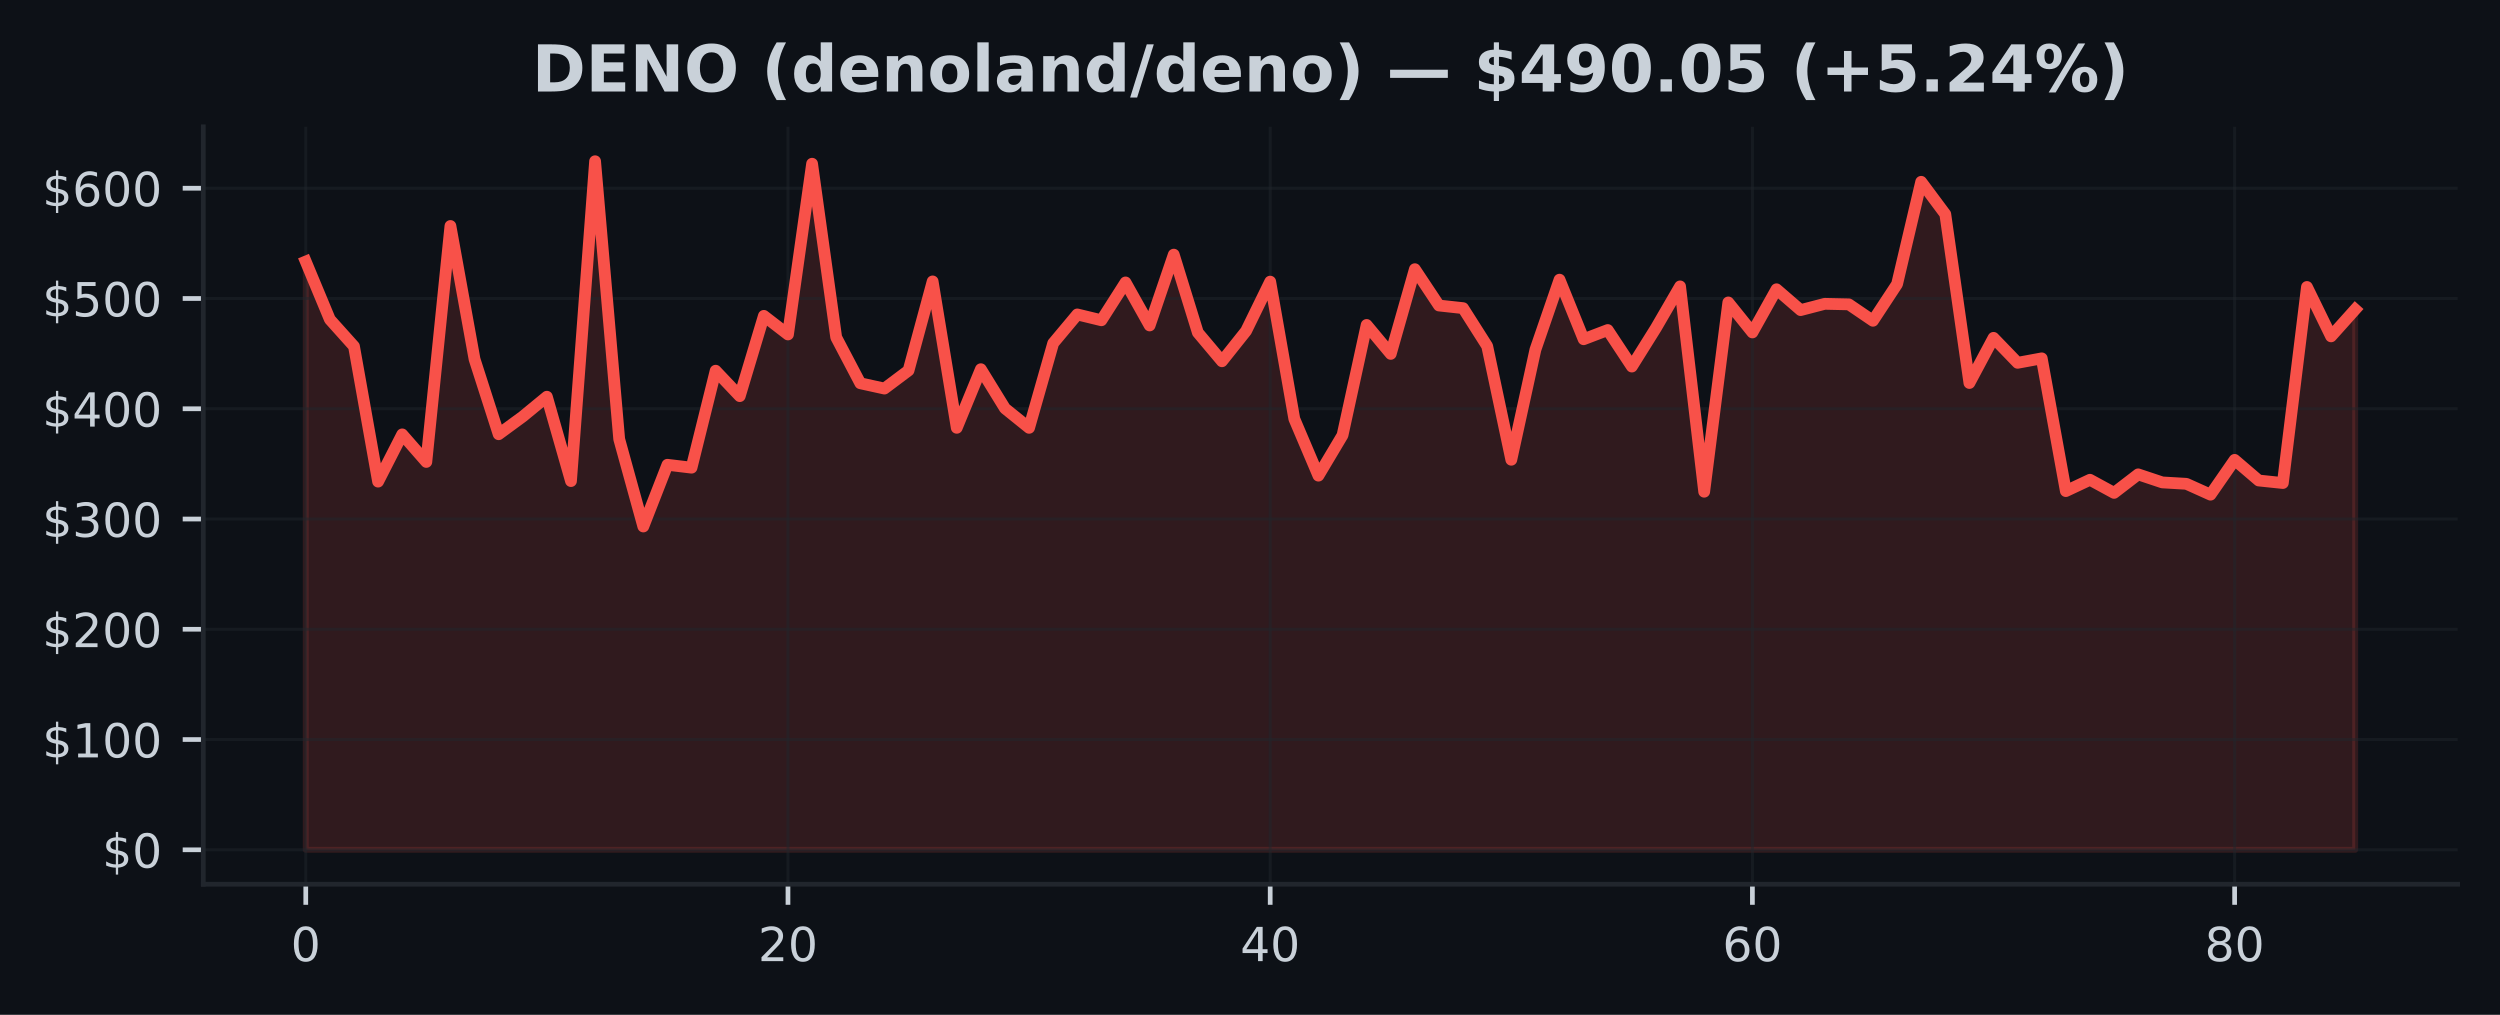
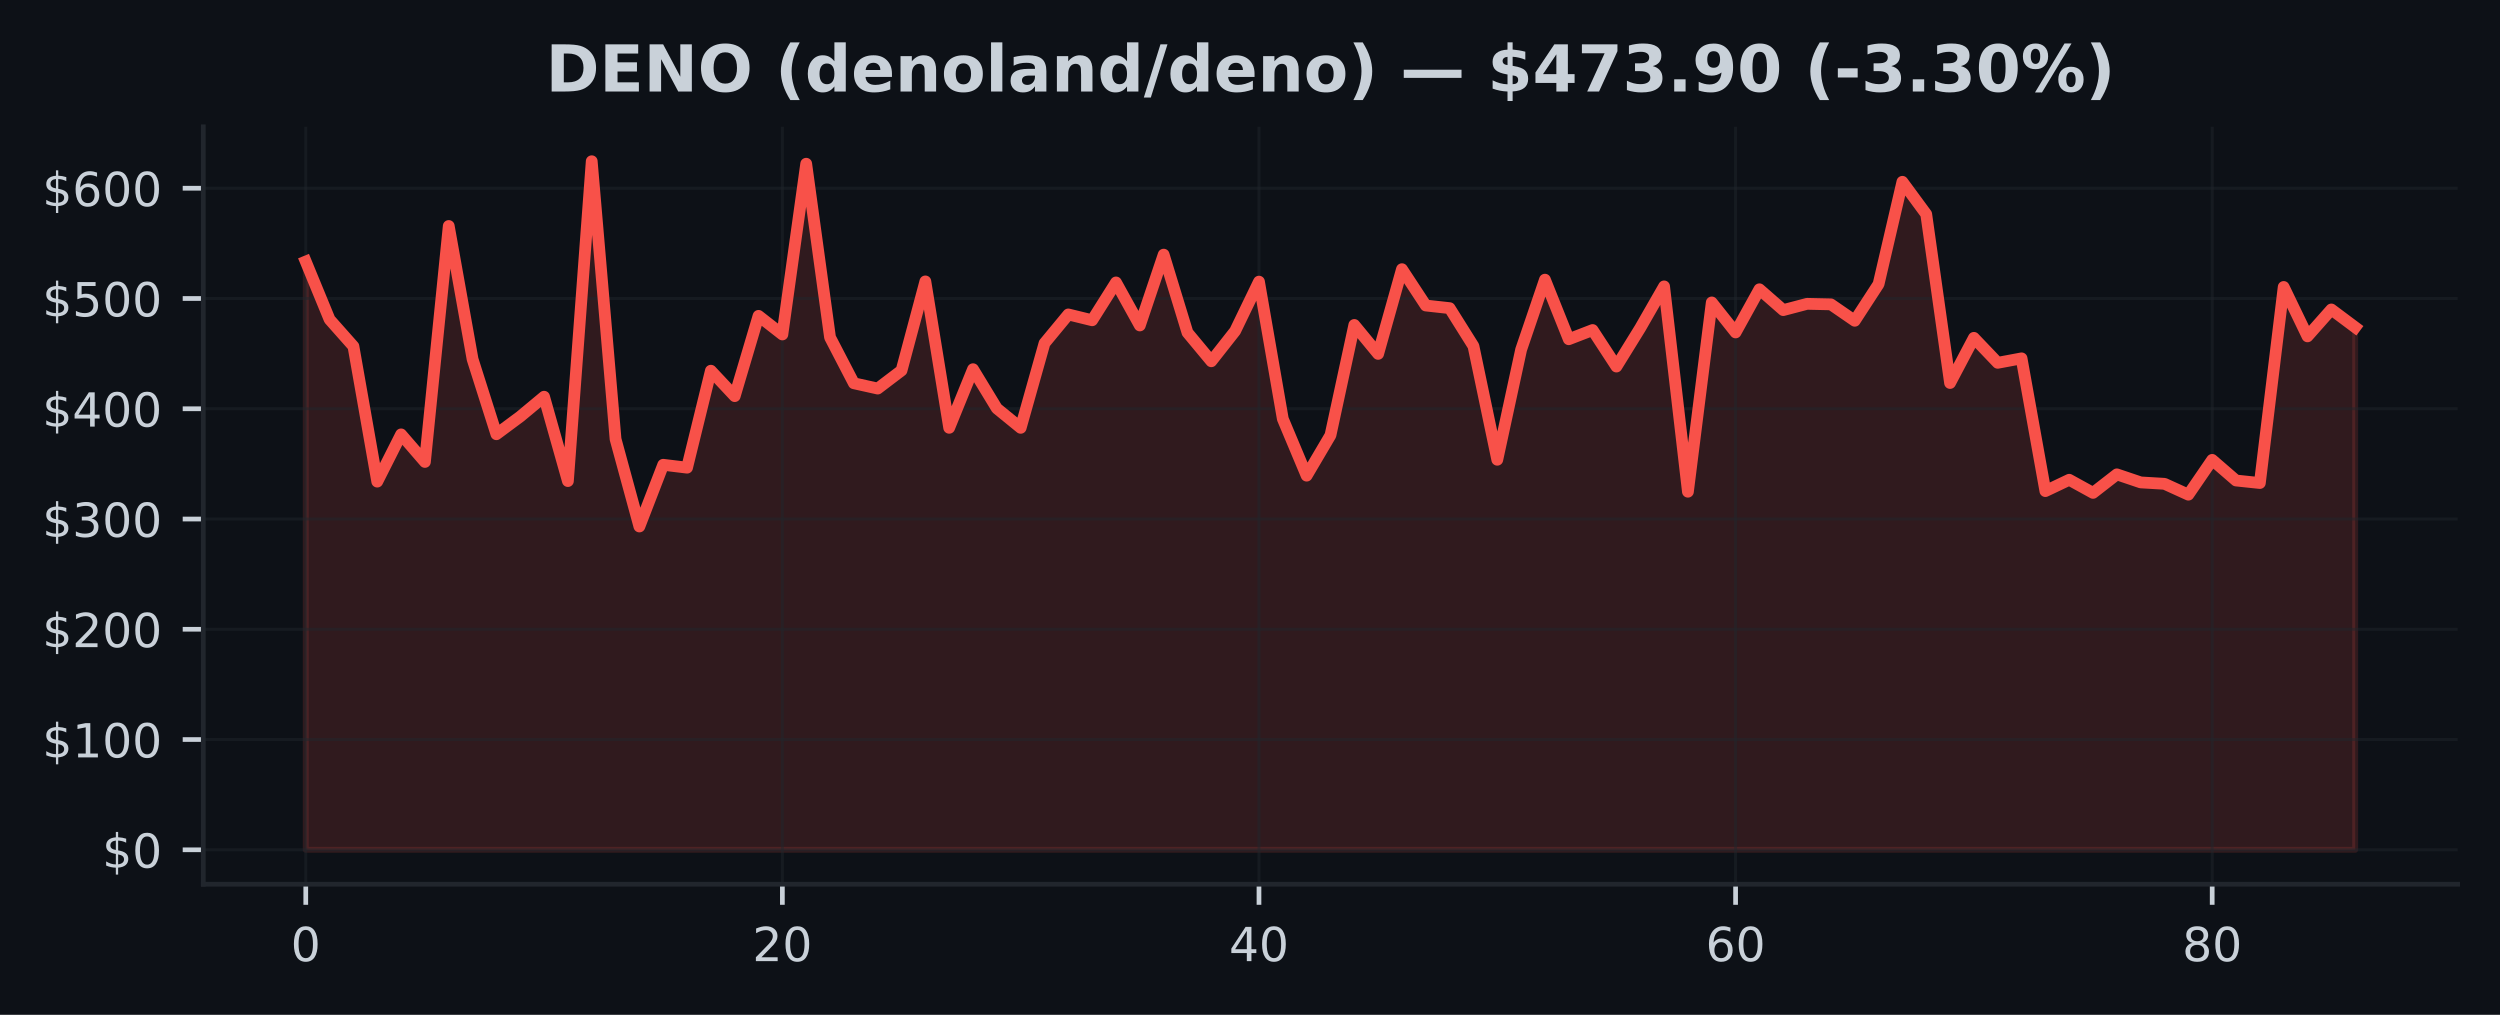
<svg xmlns="http://www.w3.org/2000/svg" xmlns:xlink="http://www.w3.org/1999/xlink" width="425pt" height="172.518pt" viewBox="0 0 425 172.518" version="1.1">
  <defs>
    <style type="text/css">*{stroke-linejoin: round; stroke-linecap: butt}</style>
  </defs>
  <g id="figure_1">
    <g id="patch_1">
      <path d="M 0 172.518  L 425 172.518  L 425 0  L 0 0  z " style="fill: #0d1117" />
    </g>
    <g id="axes_1">
      <g id="patch_2">
        <path d="M 34.56 150.318  L 417.8 150.318  L 417.8 21.558  L 34.56 21.558  z " style="fill: #0d1117" />
      </g>
      <g id="FillBetweenPolyCollection_1">
        <defs>
-           <path id="m15cbba898c" d="M 51.98 -28.053  L 51.98 -128.056  L 56.079 -118.211  L 60.178 -113.643  L 64.276 -90.644  L 68.375 -98.672  L 72.474 -93.99  L 76.573 -134.101  L 80.672 -111.456  L 84.771 -98.698  L 88.869 -101.705  L 92.968 -105.075  L 97.067 -90.736  L 101.166 -145.107  L 105.265 -97.868  L 109.364 -83.015  L 113.462 -93.506  L 117.561 -93.013  L 121.66 -109.497  L 125.759 -105.176  L 129.858 -118.822  L 133.956 -115.66  L 138.055 -144.684  L 142.154 -115.167  L 146.253 -107.366  L 150.352 -106.462  L 154.451 -109.536  L 158.549 -124.678  L 162.648 -99.791  L 166.747 -109.754  L 170.846 -103.088  L 174.945 -99.787  L 179.044 -114.166  L 183.142 -119.064  L 187.241 -118.072  L 191.34 -124.504  L 195.439 -117.191  L 199.538 -129.229  L 203.636 -115.977  L 207.735 -111.103  L 211.834 -116.252  L 215.933 -124.64  L 220.032 -101.311  L 224.131 -91.658  L 228.229 -98.531  L 232.328 -117.276  L 236.427 -112.357  L 240.526 -126.757  L 244.625 -120.582  L 248.724 -120.134  L 252.822 -113.681  L 256.921 -94.361  L 261.02 -113.075  L 265.119 -124.974  L 269.218 -114.848  L 273.316 -116.413  L 277.415 -110.205  L 281.514 -116.764  L 285.613 -123.831  L 289.712 -88.927  L 293.811 -121.103  L 297.909 -116.005  L 302.008 -123.341  L 306.107 -119.801  L 310.206 -120.867  L 314.305 -120.777  L 318.404 -117.988  L 322.502 -124.222  L 326.601 -141.611  L 330.7 -136.104  L 334.799 -107.409  L 338.898 -115.084  L 342.996 -110.841  L 347.095 -111.598  L 351.194 -89.032  L 355.293 -90.959  L 359.392 -88.728  L 363.491 -91.877  L 367.589 -90.509  L 371.688 -90.269  L 375.787 -88.424  L 379.886 -94.34  L 383.985 -90.833  L 388.084 -90.404  L 392.182 -123.733  L 396.281 -115.338  L 400.38 -119.909  L 400.38 -28.053  L 400.38 -28.053  L 396.281 -28.053  L 392.182 -28.053  L 388.084 -28.053  L 383.985 -28.053  L 379.886 -28.053  L 375.787 -28.053  L 371.688 -28.053  L 367.589 -28.053  L 363.491 -28.053  L 359.392 -28.053  L 355.293 -28.053  L 351.194 -28.053  L 347.095 -28.053  L 342.996 -28.053  L 338.898 -28.053  L 334.799 -28.053  L 330.7 -28.053  L 326.601 -28.053  L 322.502 -28.053  L 318.404 -28.053  L 314.305 -28.053  L 310.206 -28.053  L 306.107 -28.053  L 302.008 -28.053  L 297.909 -28.053  L 293.811 -28.053  L 289.712 -28.053  L 285.613 -28.053  L 281.514 -28.053  L 277.415 -28.053  L 273.316 -28.053  L 269.218 -28.053  L 265.119 -28.053  L 261.02 -28.053  L 256.921 -28.053  L 252.822 -28.053  L 248.724 -28.053  L 244.625 -28.053  L 240.526 -28.053  L 236.427 -28.053  L 232.328 -28.053  L 228.229 -28.053  L 224.131 -28.053  L 220.032 -28.053  L 215.933 -28.053  L 211.834 -28.053  L 207.735 -28.053  L 203.636 -28.053  L 199.538 -28.053  L 195.439 -28.053  L 191.34 -28.053  L 187.241 -28.053  L 183.142 -28.053  L 179.044 -28.053  L 174.945 -28.053  L 170.846 -28.053  L 166.747 -28.053  L 162.648 -28.053  L 158.549 -28.053  L 154.451 -28.053  L 150.352 -28.053  L 146.253 -28.053  L 142.154 -28.053  L 138.055 -28.053  L 133.956 -28.053  L 129.858 -28.053  L 125.759 -28.053  L 121.66 -28.053  L 117.561 -28.053  L 113.462 -28.053  L 109.364 -28.053  L 105.265 -28.053  L 101.166 -28.053  L 97.067 -28.053  L 92.968 -28.053  L 88.869 -28.053  L 84.771 -28.053  L 80.672 -28.053  L 76.573 -28.053  L 72.474 -28.053  L 68.375 -28.053  L 64.276 -28.053  L 60.178 -28.053  L 56.079 -28.053  L 51.98 -28.053  z " style="stroke: #f85149; stroke-opacity: 0.15" />
+           <path id="m645f5e4591" d="M 51.98 -28.053  L 51.98 -128.056  L 56.031 -118.211  L 60.082 -113.643  L 64.133 -90.644  L 68.185 -98.672  L 72.236 -93.99  L 76.287 -134.101  L 80.338 -111.456  L 84.389 -98.698  L 88.44 -101.705  L 92.492 -105.075  L 96.543 -90.736  L 100.594 -145.107  L 104.645 -97.868  L 108.696 -83.015  L 112.747 -93.506  L 116.799 -93.013  L 120.85 -109.497  L 124.901 -105.176  L 128.952 -118.822  L 133.003 -115.66  L 137.054 -144.684  L 141.106 -115.167  L 145.157 -107.366  L 149.208 -106.462  L 153.259 -109.536  L 157.31 -124.678  L 161.361 -99.791  L 165.413 -109.754  L 169.464 -103.088  L 173.515 -99.787  L 177.566 -114.166  L 181.617 -119.064  L 185.668 -118.072  L 189.72 -124.504  L 193.771 -117.191  L 197.822 -129.229  L 201.873 -115.977  L 205.924 -111.103  L 209.975 -116.252  L 214.027 -124.64  L 218.078 -101.311  L 222.129 -91.658  L 226.18 -98.531  L 230.231 -117.276  L 234.282 -112.357  L 238.333 -126.757  L 242.385 -120.582  L 246.436 -120.134  L 250.487 -113.681  L 254.538 -94.361  L 258.589 -113.075  L 262.64 -124.974  L 266.692 -114.848  L 270.743 -116.413  L 274.794 -110.205  L 278.845 -116.764  L 282.896 -123.831  L 286.947 -88.927  L 290.999 -121.103  L 295.05 -116.005  L 299.101 -123.341  L 303.152 -119.801  L 307.203 -120.867  L 311.254 -120.777  L 315.306 -117.988  L 319.357 -124.222  L 323.408 -141.611  L 327.459 -136.104  L 331.51 -107.409  L 335.561 -115.084  L 339.613 -110.841  L 343.664 -111.598  L 347.715 -89.032  L 351.766 -90.959  L 355.817 -88.728  L 359.868 -91.877  L 363.92 -90.509  L 367.971 -90.269  L 372.022 -88.424  L 376.073 -94.34  L 380.124 -90.833  L 384.175 -90.404  L 388.227 -123.733  L 392.278 -115.338  L 396.329 -119.909  L 400.38 -116.882  L 400.38 -28.053  L 400.38 -28.053  L 396.329 -28.053  L 392.278 -28.053  L 388.227 -28.053  L 384.175 -28.053  L 380.124 -28.053  L 376.073 -28.053  L 372.022 -28.053  L 367.971 -28.053  L 363.92 -28.053  L 359.868 -28.053  L 355.817 -28.053  L 351.766 -28.053  L 347.715 -28.053  L 343.664 -28.053  L 339.613 -28.053  L 335.561 -28.053  L 331.51 -28.053  L 327.459 -28.053  L 323.408 -28.053  L 319.357 -28.053  L 315.306 -28.053  L 311.254 -28.053  L 307.203 -28.053  L 303.152 -28.053  L 299.101 -28.053  L 295.05 -28.053  L 290.999 -28.053  L 286.947 -28.053  L 282.896 -28.053  L 278.845 -28.053  L 274.794 -28.053  L 270.743 -28.053  L 266.692 -28.053  L 262.64 -28.053  L 258.589 -28.053  L 254.538 -28.053  L 250.487 -28.053  L 246.436 -28.053  L 242.385 -28.053  L 238.333 -28.053  L 234.282 -28.053  L 230.231 -28.053  L 226.18 -28.053  L 222.129 -28.053  L 218.078 -28.053  L 214.027 -28.053  L 209.975 -28.053  L 205.924 -28.053  L 201.873 -28.053  L 197.822 -28.053  L 193.771 -28.053  L 189.72 -28.053  L 185.668 -28.053  L 181.617 -28.053  L 177.566 -28.053  L 173.515 -28.053  L 169.464 -28.053  L 165.413 -28.053  L 161.361 -28.053  L 157.31 -28.053  L 153.259 -28.053  L 149.208 -28.053  L 145.157 -28.053  L 141.106 -28.053  L 137.054 -28.053  L 133.003 -28.053  L 128.952 -28.053  L 124.901 -28.053  L 120.85 -28.053  L 116.799 -28.053  L 112.747 -28.053  L 108.696 -28.053  L 104.645 -28.053  L 100.594 -28.053  L 96.543 -28.053  L 92.492 -28.053  L 88.44 -28.053  L 84.389 -28.053  L 80.338 -28.053  L 76.287 -28.053  L 72.236 -28.053  L 68.185 -28.053  L 64.133 -28.053  L 60.082 -28.053  L 56.031 -28.053  L 51.98 -28.053  z " style="stroke: #f85149; stroke-opacity: 0.15" />
        </defs>
-         <g clip-path="url(#p09a7c2bfdd)">
-           <use xlink:href="#m15cbba898c" x="0" y="172.518" style="fill: #f85149; fill-opacity: 0.15; stroke: #f85149; stroke-opacity: 0.15" />
+         <g clip-path="url(#p0336518ed3)">
+           <use xlink:href="#m645f5e4591" x="0" y="172.518" style="fill: #f85149; fill-opacity: 0.15; stroke: #f85149; stroke-opacity: 0.15" />
        </g>
      </g>
      <g id="matplotlib.axis_1">
        <g id="xtick_1">
          <g id="line2d_1">
-             <path d="M 51.98 150.318  L 51.98 21.558  " clip-path="url(#p09a7c2bfdd)" style="fill: none; stroke: #21262d; stroke-opacity: 0.5; stroke-width: 0.5; stroke-linecap: square" />
+             <path d="M 51.98 150.318  L 51.98 21.558  " clip-path="url(#p0336518ed3)" style="fill: none; stroke: #21262d; stroke-opacity: 0.5; stroke-width: 0.5; stroke-linecap: square" />
          </g>
          <g id="line2d_2">
            <defs>
-               <path id="m2013d4995c" d="M 0 0  L 0 3.5  " style="stroke: #c9d1d9; stroke-width: 0.8" />
+               <path id="m73f8596ca9" d="M 0 0  L 0 3.5  " style="stroke: #c9d1d9; stroke-width: 0.8" />
            </defs>
            <g>
-               <use xlink:href="#m2013d4995c" x="51.98" y="150.318" style="fill: #c9d1d9; stroke: #c9d1d9; stroke-width: 0.8" />
+               <use xlink:href="#m73f8596ca9" x="51.98" y="150.318" style="fill: #c9d1d9; stroke: #c9d1d9; stroke-width: 0.8" />
            </g>
          </g>
          <g id="text_1">
            <g style="fill: #c9d1d9" transform="translate(49.435 163.3964) scale(0.08 -0.08)">
              <defs>
                <path id="DejaVuSans-13" d="M 2034 4250  Q 1547 4250 1301 3770  Q 1056 3291 1056 2328  Q 1056 1369 1301 889  Q 1547 409 2034 409  Q 2525 409 2770 889  Q 3016 1369 3016 2328  Q 3016 3291 2770 3770  Q 2525 4250 2034 4250  z M 2034 4750  Q 2819 4750 3233 4129  Q 3647 3509 3647 2328  Q 3647 1150 3233 529  Q 2819 -91 2034 -91  Q 1250 -91 836 529  Q 422 1150 422 2328  Q 422 3509 836 4129  Q 1250 4750 2034 4750  z " transform="scale(0.015625)" />
              </defs>
              <use xlink:href="#DejaVuSans-13" />
            </g>
          </g>
        </g>
        <g id="xtick_2">
          <g id="line2d_3">
-             <path d="M 133.956 150.318  L 133.956 21.558  " clip-path="url(#p09a7c2bfdd)" style="fill: none; stroke: #21262d; stroke-opacity: 0.5; stroke-width: 0.5; stroke-linecap: square" />
+             <path d="M 133.003 150.318  L 133.003 21.558  " clip-path="url(#p0336518ed3)" style="fill: none; stroke: #21262d; stroke-opacity: 0.5; stroke-width: 0.5; stroke-linecap: square" />
          </g>
          <g id="line2d_4">
            <g>
-               <use xlink:href="#m2013d4995c" x="133.956" y="150.318" style="fill: #c9d1d9; stroke: #c9d1d9; stroke-width: 0.8" />
+               <use xlink:href="#m73f8596ca9" x="133.003" y="150.318" style="fill: #c9d1d9; stroke: #c9d1d9; stroke-width: 0.8" />
            </g>
          </g>
          <g id="text_2">
-             <g style="fill: #c9d1d9" transform="translate(128.8665 163.3964) scale(0.08 -0.08)">
+             <g style="fill: #c9d1d9" transform="translate(127.9133 163.3964) scale(0.08 -0.08)">
              <defs>
                <path id="DejaVuSans-15" d="M 1228 531  L 3431 531  L 3431 0  L 469 0  L 469 531  Q 828 903 1448 1529  Q 2069 2156 2228 2338  Q 2531 2678 2651 2914  Q 2772 3150 2772 3378  Q 2772 3750 2511 3984  Q 2250 4219 1831 4219  Q 1534 4219 1204 4116  Q 875 4013 500 3803  L 500 4441  Q 881 4594 1212 4672  Q 1544 4750 1819 4750  Q 2544 4750 2975 4387  Q 3406 4025 3406 3419  Q 3406 3131 3298 2873  Q 3191 2616 2906 2266  Q 2828 2175 2409 1742  Q 1991 1309 1228 531  z " transform="scale(0.015625)" />
              </defs>
              <use xlink:href="#DejaVuSans-15" />
              <use xlink:href="#DejaVuSans-13" transform="translate(63.625 0)" />
            </g>
          </g>
        </g>
        <g id="xtick_3">
          <g id="line2d_5">
-             <path d="M 215.933 150.318  L 215.933 21.558  " clip-path="url(#p09a7c2bfdd)" style="fill: none; stroke: #21262d; stroke-opacity: 0.5; stroke-width: 0.5; stroke-linecap: square" />
+             <path d="M 214.027 150.318  L 214.027 21.558  " clip-path="url(#p0336518ed3)" style="fill: none; stroke: #21262d; stroke-opacity: 0.5; stroke-width: 0.5; stroke-linecap: square" />
          </g>
          <g id="line2d_6">
            <g>
-               <use xlink:href="#m2013d4995c" x="215.933" y="150.318" style="fill: #c9d1d9; stroke: #c9d1d9; stroke-width: 0.8" />
+               <use xlink:href="#m73f8596ca9" x="214.027" y="150.318" style="fill: #c9d1d9; stroke: #c9d1d9; stroke-width: 0.8" />
            </g>
          </g>
          <g id="text_3">
-             <g style="fill: #c9d1d9" transform="translate(210.8429 163.3964) scale(0.08 -0.08)">
+             <g style="fill: #c9d1d9" transform="translate(208.9365 163.3964) scale(0.08 -0.08)">
              <defs>
                <path id="DejaVuSans-17" d="M 2419 4116  L 825 1625  L 2419 1625  L 2419 4116  z M 2253 4666  L 3047 4666  L 3047 1625  L 3713 1625  L 3713 1100  L 3047 1100  L 3047 0  L 2419 0  L 2419 1100  L 313 1100  L 313 1709  L 2253 4666  z " transform="scale(0.015625)" />
              </defs>
              <use xlink:href="#DejaVuSans-17" />
              <use xlink:href="#DejaVuSans-13" transform="translate(63.625 0)" />
            </g>
          </g>
        </g>
        <g id="xtick_4">
          <g id="line2d_7">
-             <path d="M 297.909 150.318  L 297.909 21.558  " clip-path="url(#p09a7c2bfdd)" style="fill: none; stroke: #21262d; stroke-opacity: 0.5; stroke-width: 0.5; stroke-linecap: square" />
+             <path d="M 295.05 150.318  L 295.05 21.558  " clip-path="url(#p0336518ed3)" style="fill: none; stroke: #21262d; stroke-opacity: 0.5; stroke-width: 0.5; stroke-linecap: square" />
          </g>
          <g id="line2d_8">
            <g>
-               <use xlink:href="#m2013d4995c" x="297.909" y="150.318" style="fill: #c9d1d9; stroke: #c9d1d9; stroke-width: 0.8" />
+               <use xlink:href="#m73f8596ca9" x="295.05" y="150.318" style="fill: #c9d1d9; stroke: #c9d1d9; stroke-width: 0.8" />
            </g>
          </g>
          <g id="text_4">
-             <g style="fill: #c9d1d9" transform="translate(292.8194 163.3964) scale(0.08 -0.08)">
+             <g style="fill: #c9d1d9" transform="translate(289.9598 163.3964) scale(0.08 -0.08)">
              <defs>
                <path id="DejaVuSans-19" d="M 2113 2584  Q 1688 2584 1439 2293  Q 1191 2003 1191 1497  Q 1191 994 1439 701  Q 1688 409 2113 409  Q 2538 409 2786 701  Q 3034 994 3034 1497  Q 3034 2003 2786 2293  Q 2538 2584 2113 2584  z M 3366 4563  L 3366 3988  Q 3128 4100 2886 4159  Q 2644 4219 2406 4219  Q 1781 4219 1451 3797  Q 1122 3375 1075 2522  Q 1259 2794 1537 2939  Q 1816 3084 2150 3084  Q 2853 3084 3261 2657  Q 3669 2231 3669 1497  Q 3669 778 3244 343  Q 2819 -91 2113 -91  Q 1303 -91 875 529  Q 447 1150 447 2328  Q 447 3434 972 4092  Q 1497 4750 2381 4750  Q 2619 4750 2861 4703  Q 3103 4656 3366 4563  z " transform="scale(0.015625)" />
              </defs>
              <use xlink:href="#DejaVuSans-19" />
              <use xlink:href="#DejaVuSans-13" transform="translate(63.625 0)" />
            </g>
          </g>
        </g>
        <g id="xtick_5">
          <g id="line2d_9">
-             <path d="M 379.886 150.318  L 379.886 21.558  " clip-path="url(#p09a7c2bfdd)" style="fill: none; stroke: #21262d; stroke-opacity: 0.5; stroke-width: 0.5; stroke-linecap: square" />
+             <path d="M 376.073 150.318  L 376.073 21.558  " clip-path="url(#p0336518ed3)" style="fill: none; stroke: #21262d; stroke-opacity: 0.5; stroke-width: 0.5; stroke-linecap: square" />
          </g>
          <g id="line2d_10">
            <g>
-               <use xlink:href="#m2013d4995c" x="379.886" y="150.318" style="fill: #c9d1d9; stroke: #c9d1d9; stroke-width: 0.8" />
+               <use xlink:href="#m73f8596ca9" x="376.073" y="150.318" style="fill: #c9d1d9; stroke: #c9d1d9; stroke-width: 0.8" />
            </g>
          </g>
          <g id="text_5">
-             <g style="fill: #c9d1d9" transform="translate(374.7959 163.3964) scale(0.08 -0.08)">
+             <g style="fill: #c9d1d9" transform="translate(370.983 163.3964) scale(0.08 -0.08)">
              <defs>
                <path id="DejaVuSans-1b" d="M 2034 2216  Q 1584 2216 1326 1975  Q 1069 1734 1069 1313  Q 1069 891 1326 650  Q 1584 409 2034 409  Q 2484 409 2743 651  Q 3003 894 3003 1313  Q 3003 1734 2745 1975  Q 2488 2216 2034 2216  z M 1403 2484  Q 997 2584 770 2862  Q 544 3141 544 3541  Q 544 4100 942 4425  Q 1341 4750 2034 4750  Q 2731 4750 3128 4425  Q 3525 4100 3525 3541  Q 3525 3141 3298 2862  Q 3072 2584 2669 2484  Q 3125 2378 3379 2068  Q 3634 1759 3634 1313  Q 3634 634 3220 271  Q 2806 -91 2034 -91  Q 1263 -91 848 271  Q 434 634 434 1313  Q 434 1759 690 2068  Q 947 2378 1403 2484  z M 1172 3481  Q 1172 3119 1398 2916  Q 1625 2713 2034 2713  Q 2441 2713 2670 2916  Q 2900 3119 2900 3481  Q 2900 3844 2670 4047  Q 2441 4250 2034 4250  Q 1625 4250 1398 4047  Q 1172 3844 1172 3481  z " transform="scale(0.015625)" />
              </defs>
              <use xlink:href="#DejaVuSans-1b" />
              <use xlink:href="#DejaVuSans-13" transform="translate(63.625 0)" />
            </g>
          </g>
        </g>
      </g>
      <g id="matplotlib.axis_2">
        <g id="ytick_1">
          <g id="line2d_11">
-             <path d="M 34.56 144.466  L 417.8 144.466  " clip-path="url(#p09a7c2bfdd)" style="fill: none; stroke: #21262d; stroke-opacity: 0.5; stroke-width: 0.5; stroke-linecap: square" />
+             <path d="M 34.56 144.466  L 417.8 144.466  " clip-path="url(#p0336518ed3)" style="fill: none; stroke: #21262d; stroke-opacity: 0.5; stroke-width: 0.5; stroke-linecap: square" />
          </g>
          <g id="line2d_12">
            <defs>
-               <path id="m3ff8be968a" d="M 0 0  L -3.5 0  " style="stroke: #c9d1d9; stroke-width: 0.8" />
+               <path id="mfcc32c8c49" d="M 0 0  L -3.5 0  " style="stroke: #c9d1d9; stroke-width: 0.8" />
            </defs>
            <g>
-               <use xlink:href="#m3ff8be968a" x="34.56" y="144.466" style="fill: #c9d1d9; stroke: #c9d1d9; stroke-width: 0.8" />
+               <use xlink:href="#mfcc32c8c49" x="34.56" y="144.466" style="fill: #c9d1d9; stroke: #c9d1d9; stroke-width: 0.8" />
            </g>
          </g>
          <g id="text_6">
            <g style="fill: #c9d1d9" transform="translate(17.38 147.5049) scale(0.08 -0.08)">
              <defs>
                <path id="DejaVuSans-7" d="M 2163 -941  L 1850 -941  L 1847 0  Q 1519 6 1191 76  Q 863 147 531 288  L 531 850  Q 850 650 1176 548  Q 1503 447 1850 444  L 1850 1869  Q 1159 1981 845 2250  Q 531 2519 531 2988  Q 531 3497 872 3790  Q 1213 4084 1850 4128  L 1850 4863  L 2163 4863  L 2163 4138  Q 2453 4125 2725 4076  Q 2997 4028 3256 3944  L 3256 3397  Q 2997 3528 2723 3600  Q 2450 3672 2163 3684  L 2163 2350  Q 2872 2241 3206 1959  Q 3541 1678 3541 1191  Q 3541 663 3186 358  Q 2831 53 2163 6  L 2163 -941  z M 1850 2406  L 1850 3688  Q 1488 3647 1297 3481  Q 1106 3316 1106 3041  Q 1106 2772 1282 2622  Q 1459 2472 1850 2406  z M 2163 1806  L 2163 453  Q 2559 506 2761 678  Q 2963 850 2963 1131  Q 2963 1406 2770 1568  Q 2578 1731 2163 1806  z " transform="scale(0.015625)" />
              </defs>
              <use xlink:href="#DejaVuSans-7" />
              <use xlink:href="#DejaVuSans-13" transform="translate(63.625 0)" />
            </g>
          </g>
        </g>
        <g id="ytick_2">
          <g id="line2d_13">
-             <path d="M 34.56 125.721  L 417.8 125.721  " clip-path="url(#p09a7c2bfdd)" style="fill: none; stroke: #21262d; stroke-opacity: 0.5; stroke-width: 0.5; stroke-linecap: square" />
+             <path d="M 34.56 125.721  L 417.8 125.721  " clip-path="url(#p0336518ed3)" style="fill: none; stroke: #21262d; stroke-opacity: 0.5; stroke-width: 0.5; stroke-linecap: square" />
          </g>
          <g id="line2d_14">
            <g>
-               <use xlink:href="#m3ff8be968a" x="34.56" y="125.721" style="fill: #c9d1d9; stroke: #c9d1d9; stroke-width: 0.8" />
+               <use xlink:href="#mfcc32c8c49" x="34.56" y="125.721" style="fill: #c9d1d9; stroke: #c9d1d9; stroke-width: 0.8" />
            </g>
          </g>
          <g id="text_7">
            <g style="fill: #c9d1d9" transform="translate(7.2 128.7606) scale(0.08 -0.08)">
              <defs>
                <path id="DejaVuSans-14" d="M 794 531  L 1825 531  L 1825 4091  L 703 3866  L 703 4441  L 1819 4666  L 2450 4666  L 2450 531  L 3481 531  L 3481 0  L 794 0  L 794 531  z " transform="scale(0.015625)" />
              </defs>
              <use xlink:href="#DejaVuSans-7" />
              <use xlink:href="#DejaVuSans-14" transform="translate(63.625 0)" />
              <use xlink:href="#DejaVuSans-13" transform="translate(127.25 0)" />
              <use xlink:href="#DejaVuSans-13" transform="translate(190.875 0)" />
            </g>
          </g>
        </g>
        <g id="ytick_3">
          <g id="line2d_15">
-             <path d="M 34.56 106.977  L 417.8 106.977  " clip-path="url(#p09a7c2bfdd)" style="fill: none; stroke: #21262d; stroke-opacity: 0.5; stroke-width: 0.5; stroke-linecap: square" />
+             <path d="M 34.56 106.977  L 417.8 106.977  " clip-path="url(#p0336518ed3)" style="fill: none; stroke: #21262d; stroke-opacity: 0.5; stroke-width: 0.5; stroke-linecap: square" />
          </g>
          <g id="line2d_16">
            <g>
-               <use xlink:href="#m3ff8be968a" x="34.56" y="106.977" style="fill: #c9d1d9; stroke: #c9d1d9; stroke-width: 0.8" />
+               <use xlink:href="#mfcc32c8c49" x="34.56" y="106.977" style="fill: #c9d1d9; stroke: #c9d1d9; stroke-width: 0.8" />
            </g>
          </g>
          <g id="text_8">
            <g style="fill: #c9d1d9" transform="translate(7.2 110.0163) scale(0.08 -0.08)">
              <use xlink:href="#DejaVuSans-7" />
              <use xlink:href="#DejaVuSans-15" transform="translate(63.625 0)" />
              <use xlink:href="#DejaVuSans-13" transform="translate(127.25 0)" />
              <use xlink:href="#DejaVuSans-13" transform="translate(190.875 0)" />
            </g>
          </g>
        </g>
        <g id="ytick_4">
          <g id="line2d_17">
-             <path d="M 34.56 88.233  L 417.8 88.233  " clip-path="url(#p09a7c2bfdd)" style="fill: none; stroke: #21262d; stroke-opacity: 0.5; stroke-width: 0.5; stroke-linecap: square" />
+             <path d="M 34.56 88.233  L 417.8 88.233  " clip-path="url(#p0336518ed3)" style="fill: none; stroke: #21262d; stroke-opacity: 0.5; stroke-width: 0.5; stroke-linecap: square" />
          </g>
          <g id="line2d_18">
            <g>
-               <use xlink:href="#m3ff8be968a" x="34.56" y="88.233" style="fill: #c9d1d9; stroke: #c9d1d9; stroke-width: 0.8" />
+               <use xlink:href="#mfcc32c8c49" x="34.56" y="88.233" style="fill: #c9d1d9; stroke: #c9d1d9; stroke-width: 0.8" />
            </g>
          </g>
          <g id="text_9">
            <g style="fill: #c9d1d9" transform="translate(7.2 91.27196) scale(0.08 -0.08)">
              <defs>
                <path id="DejaVuSans-16" d="M 2597 2516  Q 3050 2419 3304 2112  Q 3559 1806 3559 1356  Q 3559 666 3084 287  Q 2609 -91 1734 -91  Q 1441 -91 1130 -33  Q 819 25 488 141  L 488 750  Q 750 597 1062 519  Q 1375 441 1716 441  Q 2309 441 2620 675  Q 2931 909 2931 1356  Q 2931 1769 2642 2001  Q 2353 2234 1838 2234  L 1294 2234  L 1294 2753  L 1863 2753  Q 2328 2753 2575 2939  Q 2822 3125 2822 3475  Q 2822 3834 2567 4026  Q 2313 4219 1838 4219  Q 1578 4219 1281 4162  Q 984 4106 628 3988  L 628 4550  Q 988 4650 1302 4700  Q 1616 4750 1894 4750  Q 2613 4750 3031 4423  Q 3450 4097 3450 3541  Q 3450 3153 3228 2886  Q 3006 2619 2597 2516  z " transform="scale(0.015625)" />
              </defs>
              <use xlink:href="#DejaVuSans-7" />
              <use xlink:href="#DejaVuSans-16" transform="translate(63.625 0)" />
              <use xlink:href="#DejaVuSans-13" transform="translate(127.25 0)" />
              <use xlink:href="#DejaVuSans-13" transform="translate(190.875 0)" />
            </g>
          </g>
        </g>
        <g id="ytick_5">
          <g id="line2d_19">
-             <path d="M 34.56 69.488  L 417.8 69.488  " clip-path="url(#p09a7c2bfdd)" style="fill: none; stroke: #21262d; stroke-opacity: 0.5; stroke-width: 0.5; stroke-linecap: square" />
+             <path d="M 34.56 69.488  L 417.8 69.488  " clip-path="url(#p0336518ed3)" style="fill: none; stroke: #21262d; stroke-opacity: 0.5; stroke-width: 0.5; stroke-linecap: square" />
          </g>
          <g id="line2d_20">
            <g>
-               <use xlink:href="#m3ff8be968a" x="34.56" y="69.488" style="fill: #c9d1d9; stroke: #c9d1d9; stroke-width: 0.8" />
+               <use xlink:href="#mfcc32c8c49" x="34.56" y="69.488" style="fill: #c9d1d9; stroke: #c9d1d9; stroke-width: 0.8" />
            </g>
          </g>
          <g id="text_10">
            <g style="fill: #c9d1d9" transform="translate(7.2 72.52764) scale(0.08 -0.08)">
              <use xlink:href="#DejaVuSans-7" />
              <use xlink:href="#DejaVuSans-17" transform="translate(63.625 0)" />
              <use xlink:href="#DejaVuSans-13" transform="translate(127.25 0)" />
              <use xlink:href="#DejaVuSans-13" transform="translate(190.875 0)" />
            </g>
          </g>
        </g>
        <g id="ytick_6">
          <g id="line2d_21">
-             <path d="M 34.56 50.744  L 417.8 50.744  " clip-path="url(#p09a7c2bfdd)" style="fill: none; stroke: #21262d; stroke-opacity: 0.5; stroke-width: 0.5; stroke-linecap: square" />
+             <path d="M 34.56 50.744  L 417.8 50.744  " clip-path="url(#p0336518ed3)" style="fill: none; stroke: #21262d; stroke-opacity: 0.5; stroke-width: 0.5; stroke-linecap: square" />
          </g>
          <g id="line2d_22">
            <g>
-               <use xlink:href="#m3ff8be968a" x="34.56" y="50.744" style="fill: #c9d1d9; stroke: #c9d1d9; stroke-width: 0.8" />
+               <use xlink:href="#mfcc32c8c49" x="34.56" y="50.744" style="fill: #c9d1d9; stroke: #c9d1d9; stroke-width: 0.8" />
            </g>
          </g>
          <g id="text_11">
            <g style="fill: #c9d1d9" transform="translate(7.2 53.78332) scale(0.08 -0.08)">
              <defs>
                <path id="DejaVuSans-18" d="M 691 4666  L 3169 4666  L 3169 4134  L 1269 4134  L 1269 2991  Q 1406 3038 1543 3061  Q 1681 3084 1819 3084  Q 2600 3084 3056 2656  Q 3513 2228 3513 1497  Q 3513 744 3044 326  Q 2575 -91 1722 -91  Q 1428 -91 1123 -41  Q 819 9 494 109  L 494 744  Q 775 591 1075 516  Q 1375 441 1709 441  Q 2250 441 2565 725  Q 2881 1009 2881 1497  Q 2881 1984 2565 2268  Q 2250 2553 1709 2553  Q 1456 2553 1204 2497  Q 953 2441 691 2322  L 691 4666  z " transform="scale(0.015625)" />
              </defs>
              <use xlink:href="#DejaVuSans-7" />
              <use xlink:href="#DejaVuSans-18" transform="translate(63.625 0)" />
              <use xlink:href="#DejaVuSans-13" transform="translate(127.25 0)" />
              <use xlink:href="#DejaVuSans-13" transform="translate(190.875 0)" />
            </g>
          </g>
        </g>
        <g id="ytick_7">
          <g id="line2d_23">
-             <path d="M 34.56 32  L 417.8 32  " clip-path="url(#p09a7c2bfdd)" style="fill: none; stroke: #21262d; stroke-opacity: 0.5; stroke-width: 0.5; stroke-linecap: square" />
+             <path d="M 34.56 32  L 417.8 32  " clip-path="url(#p0336518ed3)" style="fill: none; stroke: #21262d; stroke-opacity: 0.5; stroke-width: 0.5; stroke-linecap: square" />
          </g>
          <g id="line2d_24">
            <g>
-               <use xlink:href="#m3ff8be968a" x="34.56" y="32" style="fill: #c9d1d9; stroke: #c9d1d9; stroke-width: 0.8" />
+               <use xlink:href="#mfcc32c8c49" x="34.56" y="32" style="fill: #c9d1d9; stroke: #c9d1d9; stroke-width: 0.8" />
            </g>
          </g>
          <g id="text_12">
            <g style="fill: #c9d1d9" transform="translate(7.2 35.03899) scale(0.08 -0.08)">
              <use xlink:href="#DejaVuSans-7" />
              <use xlink:href="#DejaVuSans-19" transform="translate(63.625 0)" />
              <use xlink:href="#DejaVuSans-13" transform="translate(127.25 0)" />
              <use xlink:href="#DejaVuSans-13" transform="translate(190.875 0)" />
            </g>
          </g>
        </g>
      </g>
      <g id="line2d_25">
-         <path d="M 51.98 44.463  L 56.079 54.307  L 60.178 58.875  L 64.276 81.875  L 68.375 73.846  L 72.474 78.529  L 76.573 38.418  L 80.672 61.063  L 84.771 73.82  L 88.869 70.813  L 92.968 67.443  L 97.067 81.783  L 101.166 27.411  L 105.265 74.65  L 109.364 89.503  L 113.462 79.012  L 117.561 79.505  L 121.66 63.021  L 125.759 67.342  L 129.858 53.696  L 133.956 56.858  L 138.055 27.835  L 142.154 57.351  L 146.253 65.153  L 150.352 66.056  L 154.451 62.982  L 158.549 47.84  L 162.648 72.727  L 166.747 62.765  L 170.846 69.43  L 174.945 72.731  L 179.044 58.352  L 183.142 53.454  L 187.241 54.446  L 191.34 48.015  L 195.439 55.327  L 199.538 43.289  L 203.636 56.542  L 207.735 61.415  L 211.834 56.266  L 215.933 47.878  L 220.032 71.207  L 224.131 80.86  L 228.229 73.987  L 232.328 55.243  L 236.427 60.161  L 240.526 45.762  L 244.625 51.936  L 248.724 52.384  L 252.822 58.838  L 256.921 78.158  L 261.02 59.443  L 265.119 47.544  L 269.218 57.67  L 273.316 56.105  L 277.415 62.313  L 281.514 55.754  L 285.613 48.688  L 289.712 83.591  L 293.811 51.415  L 297.909 56.513  L 302.008 49.177  L 306.107 52.718  L 310.206 51.651  L 314.305 51.741  L 318.404 54.53  L 322.502 48.296  L 326.601 30.907  L 330.7 36.414  L 334.799 65.11  L 338.898 57.434  L 342.996 61.678  L 347.095 60.92  L 351.194 83.487  L 355.293 81.56  L 359.392 83.79  L 363.491 80.641  L 367.589 82.009  L 371.688 82.249  L 375.787 84.094  L 379.886 78.178  L 383.985 81.685  L 388.084 82.114  L 392.182 48.785  L 396.281 57.181  L 400.38 52.609  " clip-path="url(#p09a7c2bfdd)" style="fill: none; stroke: #f85149; stroke-width: 2; stroke-linecap: square" />
+         <path d="M 51.98 44.463  L 56.031 54.307  L 60.082 58.875  L 64.133 81.875  L 68.185 73.846  L 72.236 78.529  L 76.287 38.418  L 80.338 61.063  L 84.389 73.82  L 88.44 70.813  L 92.492 67.443  L 96.543 81.783  L 100.594 27.411  L 104.645 74.65  L 108.696 89.503  L 112.747 79.012  L 116.799 79.505  L 120.85 63.021  L 124.901 67.342  L 128.952 53.696  L 133.003 56.858  L 137.054 27.835  L 141.106 57.351  L 145.157 65.153  L 149.208 66.056  L 153.259 62.982  L 157.31 47.84  L 161.361 72.727  L 165.413 62.765  L 169.464 69.43  L 173.515 72.731  L 177.566 58.352  L 181.617 53.454  L 185.668 54.446  L 189.72 48.015  L 193.771 55.327  L 197.822 43.289  L 201.873 56.542  L 205.924 61.415  L 209.975 56.266  L 214.027 47.878  L 218.078 71.207  L 222.129 80.86  L 226.18 73.987  L 230.231 55.243  L 234.282 60.161  L 238.333 45.762  L 242.385 51.936  L 246.436 52.384  L 250.487 58.838  L 254.538 78.158  L 258.589 59.443  L 262.64 47.544  L 266.692 57.67  L 270.743 56.105  L 274.794 62.313  L 278.845 55.754  L 282.896 48.688  L 286.947 83.591  L 290.999 51.415  L 295.05 56.513  L 299.101 49.177  L 303.152 52.718  L 307.203 51.651  L 311.254 51.741  L 315.306 54.53  L 319.357 48.296  L 323.408 30.907  L 327.459 36.414  L 331.51 65.11  L 335.561 57.434  L 339.613 61.678  L 343.664 60.92  L 347.715 83.487  L 351.766 81.56  L 355.817 83.79  L 359.868 80.641  L 363.92 82.009  L 367.971 82.249  L 372.022 84.094  L 376.073 78.178  L 380.124 81.685  L 384.175 82.114  L 388.227 48.785  L 392.278 57.181  L 396.329 52.609  L 400.38 55.636  " clip-path="url(#p0336518ed3)" style="fill: none; stroke: #f85149; stroke-width: 2; stroke-linecap: square" />
      </g>
      <g id="patch_3">
        <path d="M 34.56 150.318  L 34.56 21.558  " style="fill: none; stroke: #21262d; stroke-width: 0.8; stroke-linejoin: miter; stroke-linecap: square" />
      </g>
      <g id="patch_4">
        <path d="M 34.56 150.318  L 417.8 150.318  " style="fill: none; stroke: #21262d; stroke-width: 0.8; stroke-linejoin: miter; stroke-linecap: square" />
      </g>
      <g id="text_13">
-         <g style="fill: #c9d1d9" transform="translate(90.4443 15.55828) scale(0.11 -0.11)">
+         <g style="fill: #c9d1d9" transform="translate(92.77062 15.55828) scale(0.11 -0.11)">
          <defs>
            <path id="DejaVuSans-Bold-27" d="M 1791 3756  L 1791 909  L 2222 909  Q 2959 909 3348 1275  Q 3738 1641 3738 2338  Q 3738 3031 3350 3393  Q 2963 3756 2222 3756  L 1791 3756  z M 588 4666  L 1856 4666  Q 2919 4666 3439 4514  Q 3959 4363 4331 4000  Q 4659 3684 4818 3271  Q 4978 2859 4978 2338  Q 4978 1809 4818 1395  Q 4659 981 4331 666  Q 3956 303 3431 151  Q 2906 0 1856 0  L 588 0  L 588 4666  z " transform="scale(0.015625)" />
            <path id="DejaVuSans-Bold-28" d="M 588 4666  L 3834 4666  L 3834 3756  L 1791 3756  L 1791 2888  L 3713 2888  L 3713 1978  L 1791 1978  L 1791 909  L 3903 909  L 3903 0  L 588 0  L 588 4666  z " transform="scale(0.015625)" />
            <path id="DejaVuSans-Bold-31" d="M 588 4666  L 1931 4666  L 3628 1466  L 3628 4666  L 4769 4666  L 4769 0  L 3425 0  L 1728 3200  L 1728 0  L 588 0  L 588 4666  z " transform="scale(0.015625)" />
            <path id="DejaVuSans-Bold-32" d="M 2719 3878  Q 2169 3878 1866 3472  Q 1563 3066 1563 2328  Q 1563 1594 1866 1187  Q 2169 781 2719 781  Q 3272 781 3575 1187  Q 3878 1594 3878 2328  Q 3878 3066 3575 3472  Q 3272 3878 2719 3878  z M 2719 4750  Q 3844 4750 4481 4106  Q 5119 3463 5119 2328  Q 5119 1197 4481 553  Q 3844 -91 2719 -91  Q 1597 -91 958 553  Q 319 1197 319 2328  Q 319 3463 958 4106  Q 1597 4750 2719 4750  z " transform="scale(0.015625)" />
            <path id="DejaVuSans-Bold-3" transform="scale(0.015625)" />
            <path id="DejaVuSans-Bold-b" d="M 2413 -844  L 1484 -844  Q 1006 -72 778 623  Q 550 1319 550 2003  Q 550 2688 779 3389  Q 1009 4091 1484 4856  L 2413 4856  Q 2013 4116 1813 3408  Q 1613 2700 1613 2009  Q 1613 1319 1811 609  Q 2009 -100 2413 -844  z " transform="scale(0.015625)" />
            <path id="DejaVuSans-Bold-47" d="M 2919 2988  L 2919 4863  L 4044 4863  L 4044 0  L 2919 0  L 2919 506  Q 2688 197 2409 53  Q 2131 -91 1766 -91  Q 1119 -91 703 423  Q 288 938 288 1747  Q 288 2556 703 3070  Q 1119 3584 1766 3584  Q 2128 3584 2408 3439  Q 2688 3294 2919 2988  z M 2181 722  Q 2541 722 2730 984  Q 2919 1247 2919 1747  Q 2919 2247 2730 2509  Q 2541 2772 2181 2772  Q 1825 2772 1636 2509  Q 1447 2247 1447 1747  Q 1447 1247 1636 984  Q 1825 722 2181 722  z " transform="scale(0.015625)" />
            <path id="DejaVuSans-Bold-48" d="M 4031 1759  L 4031 1441  L 1416 1441  Q 1456 1047 1700 850  Q 1944 653 2381 653  Q 2734 653 3104 758  Q 3475 863 3866 1075  L 3866 213  Q 3469 63 3072 -14  Q 2675 -91 2278 -91  Q 1328 -91 801 392  Q 275 875 275 1747  Q 275 2603 792 3093  Q 1309 3584 2216 3584  Q 3041 3584 3536 3087  Q 4031 2591 4031 1759  z M 2881 2131  Q 2881 2450 2695 2645  Q 2509 2841 2209 2841  Q 1884 2841 1681 2658  Q 1478 2475 1428 2131  L 2881 2131  z " transform="scale(0.015625)" />
            <path id="DejaVuSans-Bold-51" d="M 4056 2131  L 4056 0  L 2931 0  L 2931 347  L 2931 1631  Q 2931 2084 2911 2256  Q 2891 2428 2841 2509  Q 2775 2619 2662 2680  Q 2550 2741 2406 2741  Q 2056 2741 1856 2470  Q 1656 2200 1656 1722  L 1656 0  L 538 0  L 538 3500  L 1656 3500  L 1656 2988  Q 1909 3294 2193 3439  Q 2478 3584 2822 3584  Q 3428 3584 3742 3212  Q 4056 2841 4056 2131  z " transform="scale(0.015625)" />
            <path id="DejaVuSans-Bold-52" d="M 2203 2784  Q 1831 2784 1636 2517  Q 1441 2250 1441 1747  Q 1441 1244 1636 976  Q 1831 709 2203 709  Q 2569 709 2762 976  Q 2956 1244 2956 1747  Q 2956 2250 2762 2517  Q 2569 2784 2203 2784  z M 2203 3584  Q 3106 3584 3614 3096  Q 4122 2609 4122 1747  Q 4122 884 3614 396  Q 3106 -91 2203 -91  Q 1297 -91 786 396  Q 275 884 275 1747  Q 275 2609 786 3096  Q 1297 3584 2203 3584  z " transform="scale(0.015625)" />
            <path id="DejaVuSans-Bold-4f" d="M 538 4863  L 1656 4863  L 1656 0  L 538 0  L 538 4863  z " transform="scale(0.015625)" />
            <path id="DejaVuSans-Bold-44" d="M 2106 1575  Q 1756 1575 1579 1456  Q 1403 1338 1403 1106  Q 1403 894 1545 773  Q 1688 653 1941 653  Q 2256 653 2472 879  Q 2688 1106 2688 1447  L 2688 1575  L 2106 1575  z M 3816 1997  L 3816 0  L 2688 0  L 2688 519  Q 2463 200 2181 54  Q 1900 -91 1497 -91  Q 953 -91 614 226  Q 275 544 275 1050  Q 275 1666 698 1953  Q 1122 2241 2028 2241  L 2688 2241  L 2688 2328  Q 2688 2594 2478 2717  Q 2269 2841 1825 2841  Q 1466 2841 1156 2769  Q 847 2697 581 2553  L 581 3406  Q 941 3494 1303 3539  Q 1666 3584 2028 3584  Q 2975 3584 3395 3211  Q 3816 2838 3816 1997  z " transform="scale(0.015625)" />
            <path id="DejaVuSans-Bold-12" d="M 1644 4666  L 2338 4666  L 691 -594  L 0 -594  L 1644 4666  z " transform="scale(0.015625)" />
            <path id="DejaVuSans-Bold-c" d="M 513 -844  Q 913 -100 1113 609  Q 1313 1319 1313 2009  Q 1313 2700 1113 3408  Q 913 4116 513 4856  L 1441 4856  Q 1916 4091 2145 3389  Q 2375 2688 2375 2003  Q 2375 1319 2147 623  Q 1919 -72 1441 -844  L 513 -844  z " transform="scale(0.015625)" />
            <path id="DejaVuSans-Bold-af6" d="M 344 2156  L 6056 2156  L 6056 1350  L 344 1350  L 344 2156  z " transform="scale(0.015625)" />
            <path id="DejaVuSans-Bold-7" d="M 2484 -941  L 1978 -941  L 1975 0  Q 1584 16 1218 87  Q 853 159 506 288  L 506 1106  Q 866 922 1233 823  Q 1600 725 1978 713  L 1978 1684  L 1875 1703  Q 1128 1834 814 2115  Q 500 2397 500 2925  Q 500 3484 883 3798  Q 1266 4113 1975 4141  L 1978 4863  L 2484 4863  L 2484 4153  Q 2797 4128 3109 4075  Q 3422 4022 3738 3938  L 3738 3144  Q 3425 3275 3112 3348  Q 2800 3422 2484 3438  L 2484 2541  L 2584 2522  Q 3378 2397 3698 2105  Q 4019 1813 4019 1241  Q 4019 666 3637 358  Q 3256 50 2484 6  L 2484 -941  z M 1978 2613  L 1978 3428  Q 1756 3416 1623 3308  Q 1491 3200 1491 3034  Q 1491 2850 1612 2745  Q 1734 2641 1978 2613  z M 2484 1594  L 2484 725  Q 2756 728 2892 831  Q 3028 934 3028 1141  Q 3028 1353 2903 1458  Q 2778 1563 2484 1594  z " transform="scale(0.015625)" />
            <path id="DejaVuSans-Bold-17" d="M 2356 3675  L 1038 1722  L 2356 1722  L 2356 3675  z M 2156 4666  L 3494 4666  L 3494 1722  L 4159 1722  L 4159 850  L 3494 850  L 3494 0  L 2356 0  L 2356 850  L 288 850  L 288 1881  L 2156 4666  z " transform="scale(0.015625)" />
+             <path id="DejaVuSans-Bold-1a" d="M 428 4666  L 3944 4666  L 3944 3988  L 2125 0  L 953 0  L 2675 3781  L 428 3781  L 428 4666  z " transform="scale(0.015625)" />
+             <path id="DejaVuSans-Bold-16" d="M 2981 2516  Q 3453 2394 3698 2092  Q 3944 1791 3944 1325  Q 3944 631 3412 270  Q 2881 -91 1863 -91  Q 1503 -91 1142 -33  Q 781 25 428 141  L 428 1069  Q 766 900 1098 814  Q 1431 728 1753 728  Q 2231 728 2486 893  Q 2741 1059 2741 1369  Q 2741 1688 2480 1852  Q 2219 2016 1709 2016  L 1228 2016  L 1228 2791  L 1734 2791  Q 2188 2791 2409 2933  Q 2631 3075 2631 3366  Q 2631 3634 2415 3781  Q 2200 3928 1806 3928  Q 1516 3928 1219 3862  Q 922 3797 628 3669  L 628 4550  Q 984 4650 1334 4700  Q 1684 4750 2022 4750  Q 2931 4750 3382 4451  Q 3834 4153 3834 3553  Q 3834 3144 3618 2883  Q 3403 2622 2981 2516  z " transform="scale(0.015625)" />
+             <path id="DejaVuSans-Bold-11" d="M 653 1209  L 1778 1209  L 1778 0  L 653 0  L 653 1209  z " transform="scale(0.015625)" />
            <path id="DejaVuSans-Bold-1c" d="M 641 103  L 641 966  Q 928 831 1190 764  Q 1453 697 1709 697  Q 2247 697 2547 995  Q 2847 1294 2900 1881  Q 2688 1725 2447 1647  Q 2206 1569 1925 1569  Q 1209 1569 770 1986  Q 331 2403 331 3084  Q 331 3838 820 4291  Q 1309 4744 2131 4744  Q 3044 4744 3544 4128  Q 4044 3513 4044 2388  Q 4044 1231 3459 570  Q 2875 -91 1856 -91  Q 1528 -91 1228 -42  Q 928 6 641 103  z M 2125 2350  Q 2441 2350 2600 2554  Q 2759 2759 2759 3169  Q 2759 3575 2600 3781  Q 2441 3988 2125 3988  Q 1809 3988 1650 3781  Q 1491 3575 1491 3169  Q 1491 2759 1650 2554  Q 1809 2350 2125 2350  z " transform="scale(0.015625)" />
            <path id="DejaVuSans-Bold-13" d="M 2944 2338  Q 2944 3213 2780 3570  Q 2616 3928 2228 3928  Q 1841 3928 1675 3570  Q 1509 3213 1509 2338  Q 1509 1453 1675 1090  Q 1841 728 2228 728  Q 2613 728 2778 1090  Q 2944 1453 2944 2338  z M 4147 2328  Q 4147 1169 3647 539  Q 3147 -91 2228 -91  Q 1306 -91 806 539  Q 306 1169 306 2328  Q 306 3491 806 4120  Q 1306 4750 2228 4750  Q 3147 4750 3647 4120  Q 4147 3491 4147 2328  z " transform="scale(0.015625)" />
-             <path id="DejaVuSans-Bold-11" d="M 653 1209  L 1778 1209  L 1778 0  L 653 0  L 653 1209  z " transform="scale(0.015625)" />
-             <path id="DejaVuSans-Bold-18" d="M 678 4666  L 3669 4666  L 3669 3781  L 1638 3781  L 1638 3059  Q 1775 3097 1914 3117  Q 2053 3138 2203 3138  Q 3056 3138 3531 2711  Q 4006 2284 4006 1522  Q 4006 766 3489 337  Q 2972 -91 2053 -91  Q 1656 -91 1267 -14  Q 878 63 494 219  L 494 1166  Q 875 947 1217 837  Q 1559 728 1863 728  Q 2300 728 2551 942  Q 2803 1156 2803 1522  Q 2803 1891 2551 2103  Q 2300 2316 1863 2316  Q 1603 2316 1309 2248  Q 1016 2181 678 2041  L 678 4666  z " transform="scale(0.015625)" />
-             <path id="DejaVuSans-Bold-e" d="M 3053 4013  L 3053 2375  L 4684 2375  L 4684 1638  L 3053 1638  L 3053 0  L 2309 0  L 2309 1638  L 678 1638  L 678 2375  L 2309 2375  L 2309 4013  L 3053 4013  z " transform="scale(0.015625)" />
-             <path id="DejaVuSans-Bold-15" d="M 1844 884  L 3897 884  L 3897 0  L 506 0  L 506 884  L 2209 2388  Q 2438 2594 2547 2791  Q 2656 2988 2656 3200  Q 2656 3528 2436 3728  Q 2216 3928 1850 3928  Q 1569 3928 1234 3808  Q 900 3688 519 3450  L 519 4475  Q 925 4609 1322 4679  Q 1719 4750 2100 4750  Q 2938 4750 3402 4381  Q 3866 4013 3866 3353  Q 3866 2972 3669 2642  Q 3472 2313 2841 1759  L 1844 884  z " transform="scale(0.015625)" />
+             <path id="DejaVuSans-Bold-10" d="M 347 2297  L 2309 2297  L 2309 1388  L 347 1388  L 347 2297  z " transform="scale(0.015625)" />
            <path id="DejaVuSans-Bold-8" d="M 4959 1925  Q 4738 1925 4616 1733  Q 4494 1541 4494 1184  Q 4494 825 4614 633  Q 4734 441 4959 441  Q 5184 441 5303 633  Q 5422 825 5422 1184  Q 5422 1541 5301 1733  Q 5181 1925 4959 1925  z M 4959 2450  Q 5541 2450 5875 2112  Q 6209 1775 6209 1184  Q 6209 594 5875 251  Q 5541 -91 4959 -91  Q 4378 -91 4042 251  Q 3706 594 3706 1184  Q 3706 1772 4042 2111  Q 4378 2450 4959 2450  z M 2094 -91  L 1403 -91  L 4319 4750  L 5013 4750  L 2094 -91  z M 1453 4750  Q 2034 4750 2367 4411  Q 2700 4072 2700 3481  Q 2700 2891 2367 2550  Q 2034 2209 1453 2209  Q 872 2209 539 2550  Q 206 2891 206 3481  Q 206 4072 539 4411  Q 872 4750 1453 4750  z M 1453 4225  Q 1228 4225 1106 4031  Q 984 3838 984 3481  Q 984 3122 1106 2926  Q 1228 2731 1453 2731  Q 1678 2731 1798 2926  Q 1919 3122 1919 3481  Q 1919 3838 1797 4031  Q 1675 4225 1453 4225  z " transform="scale(0.015625)" />
          </defs>
          <use xlink:href="#DejaVuSans-Bold-27" />
          <use xlink:href="#DejaVuSans-Bold-28" transform="translate(83.01562 0)" />
          <use xlink:href="#DejaVuSans-Bold-31" transform="translate(151.3281 0)" />
          <use xlink:href="#DejaVuSans-Bold-32" transform="translate(235.0156 0)" />
          <use xlink:href="#DejaVuSans-Bold-3" transform="translate(320.0312 0)" />
          <use xlink:href="#DejaVuSans-Bold-b" transform="translate(354.8438 0)" />
          <use xlink:href="#DejaVuSans-Bold-47" transform="translate(400.5469 0)" />
          <use xlink:href="#DejaVuSans-Bold-48" transform="translate(472.125 0)" />
          <use xlink:href="#DejaVuSans-Bold-51" transform="translate(539.9531 0)" />
          <use xlink:href="#DejaVuSans-Bold-52" transform="translate(611.1406 0)" />
          <use xlink:href="#DejaVuSans-Bold-4f" transform="translate(679.8438 0)" />
          <use xlink:href="#DejaVuSans-Bold-44" transform="translate(714.125 0)" />
          <use xlink:href="#DejaVuSans-Bold-51" transform="translate(781.6094 0)" />
          <use xlink:href="#DejaVuSans-Bold-47" transform="translate(852.7969 0)" />
          <use xlink:href="#DejaVuSans-Bold-12" transform="translate(924.375 0)" />
          <use xlink:href="#DejaVuSans-Bold-47" transform="translate(960.9062 0)" />
          <use xlink:href="#DejaVuSans-Bold-48" transform="translate(1032.484 0)" />
          <use xlink:href="#DejaVuSans-Bold-51" transform="translate(1100.312 0)" />
          <use xlink:href="#DejaVuSans-Bold-52" transform="translate(1171.5 0)" />
          <use xlink:href="#DejaVuSans-Bold-c" transform="translate(1240.203 0)" />
          <use xlink:href="#DejaVuSans-Bold-3" transform="translate(1285.906 0)" />
          <use xlink:href="#DejaVuSans-Bold-af6" transform="translate(1320.719 0)" />
          <use xlink:href="#DejaVuSans-Bold-3" transform="translate(1420.719 0)" />
          <use xlink:href="#DejaVuSans-Bold-7" transform="translate(1455.531 0)" />
          <use xlink:href="#DejaVuSans-Bold-17" transform="translate(1525.109 0)" />
-           <use xlink:href="#DejaVuSans-Bold-1c" transform="translate(1594.688 0)" />
-           <use xlink:href="#DejaVuSans-Bold-13" transform="translate(1664.266 0)" />
+           <use xlink:href="#DejaVuSans-Bold-1a" transform="translate(1594.688 0)" />
+           <use xlink:href="#DejaVuSans-Bold-16" transform="translate(1664.266 0)" />
          <use xlink:href="#DejaVuSans-Bold-11" transform="translate(1733.844 0)" />
-           <use xlink:href="#DejaVuSans-Bold-13" transform="translate(1771.828 0)" />
-           <use xlink:href="#DejaVuSans-Bold-18" transform="translate(1841.406 0)" />
+           <use xlink:href="#DejaVuSans-Bold-1c" transform="translate(1771.828 0)" />
+           <use xlink:href="#DejaVuSans-Bold-13" transform="translate(1841.406 0)" />
          <use xlink:href="#DejaVuSans-Bold-3" transform="translate(1910.984 0)" />
          <use xlink:href="#DejaVuSans-Bold-b" transform="translate(1945.797 0)" />
-           <use xlink:href="#DejaVuSans-Bold-e" transform="translate(1991.5 0)" />
-           <use xlink:href="#DejaVuSans-Bold-18" transform="translate(2075.297 0)" />
-           <use xlink:href="#DejaVuSans-Bold-11" transform="translate(2144.875 0)" />
-           <use xlink:href="#DejaVuSans-Bold-15" transform="translate(2182.859 0)" />
-           <use xlink:href="#DejaVuSans-Bold-17" transform="translate(2252.438 0)" />
-           <use xlink:href="#DejaVuSans-Bold-8" transform="translate(2322.016 0)" />
-           <use xlink:href="#DejaVuSans-Bold-c" transform="translate(2422.219 0)" />
+           <use xlink:href="#DejaVuSans-Bold-10" transform="translate(1991.5 0)" />
+           <use xlink:href="#DejaVuSans-Bold-16" transform="translate(2033 0)" />
+           <use xlink:href="#DejaVuSans-Bold-11" transform="translate(2102.578 0)" />
+           <use xlink:href="#DejaVuSans-Bold-16" transform="translate(2140.562 0)" />
+           <use xlink:href="#DejaVuSans-Bold-13" transform="translate(2210.141 0)" />
+           <use xlink:href="#DejaVuSans-Bold-8" transform="translate(2279.719 0)" />
+           <use xlink:href="#DejaVuSans-Bold-c" transform="translate(2379.922 0)" />
        </g>
      </g>
    </g>
  </g>
  <defs>
-     <clipPath id="p09a7c2bfdd">
+     <clipPath id="p0336518ed3">
      <rect x="34.56" y="21.558" width="383.24" height="128.76" />
    </clipPath>
  </defs>
</svg>
